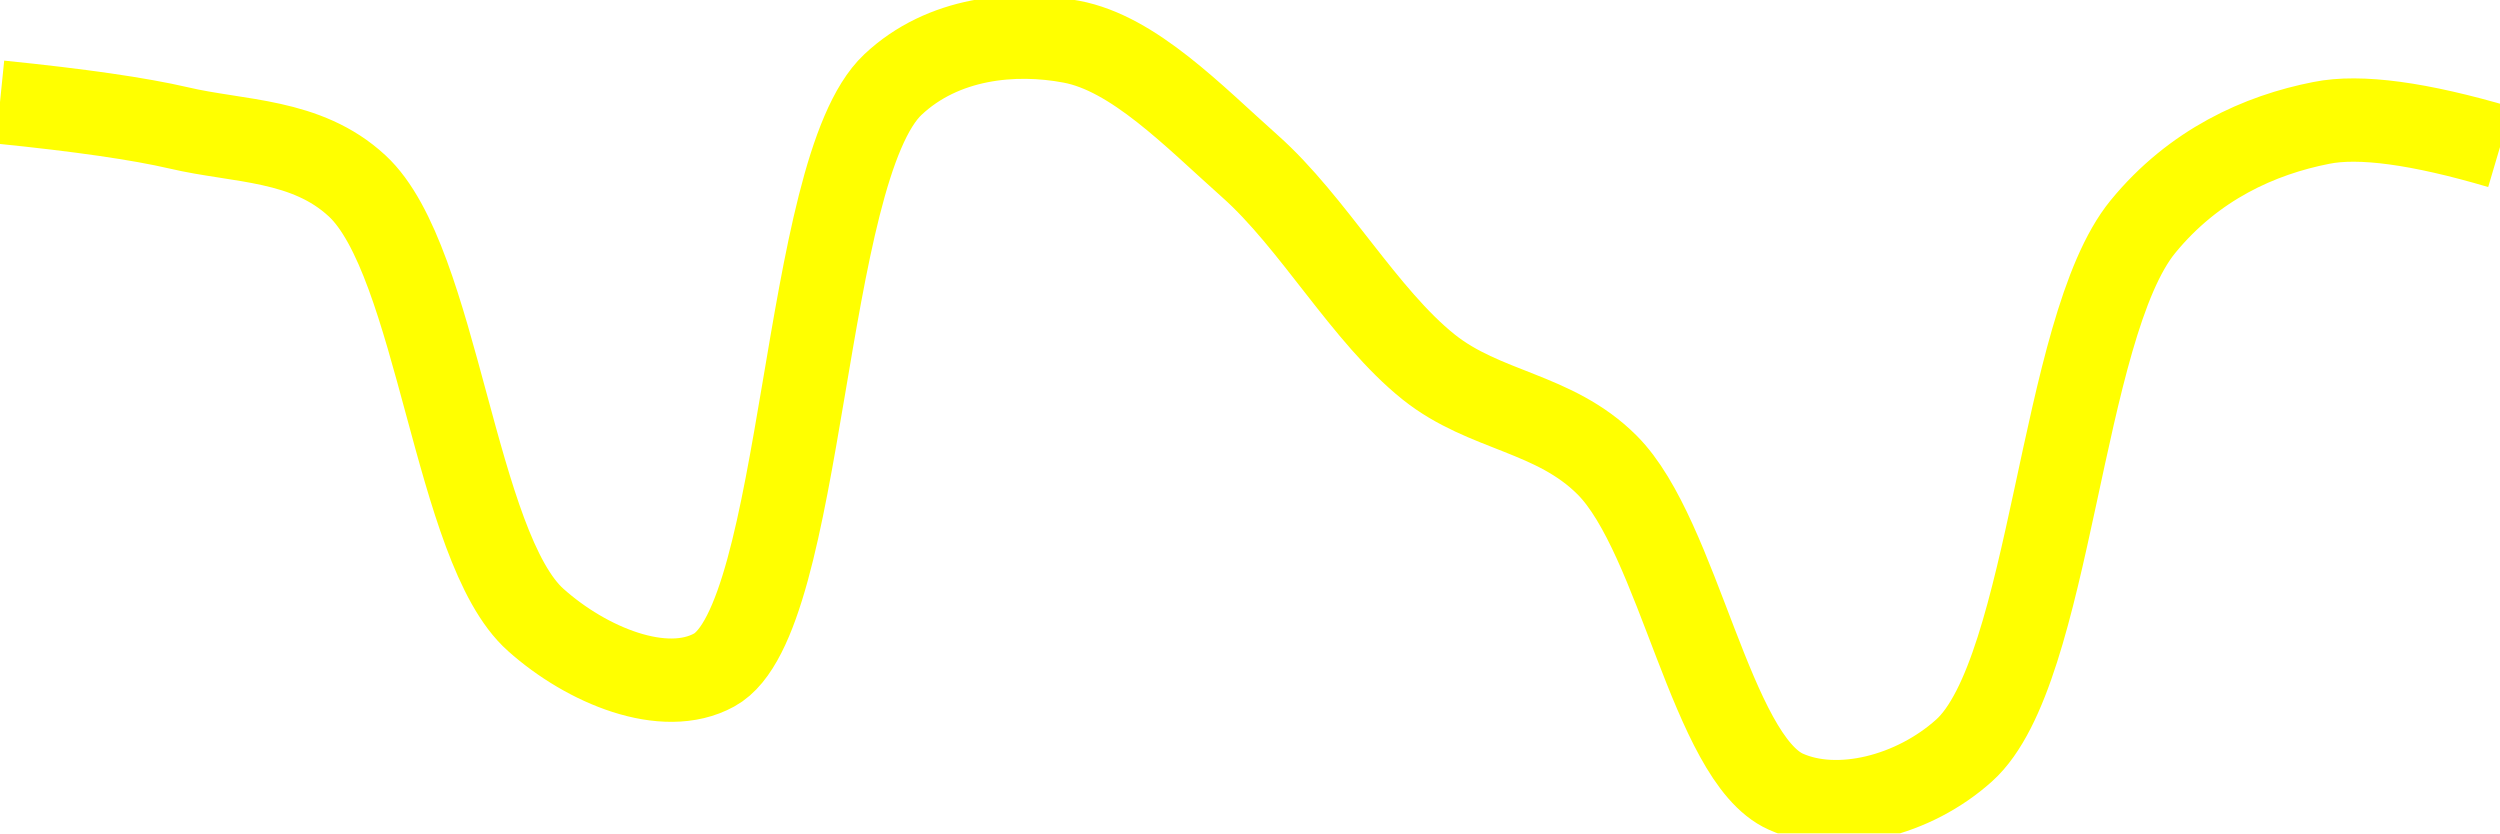
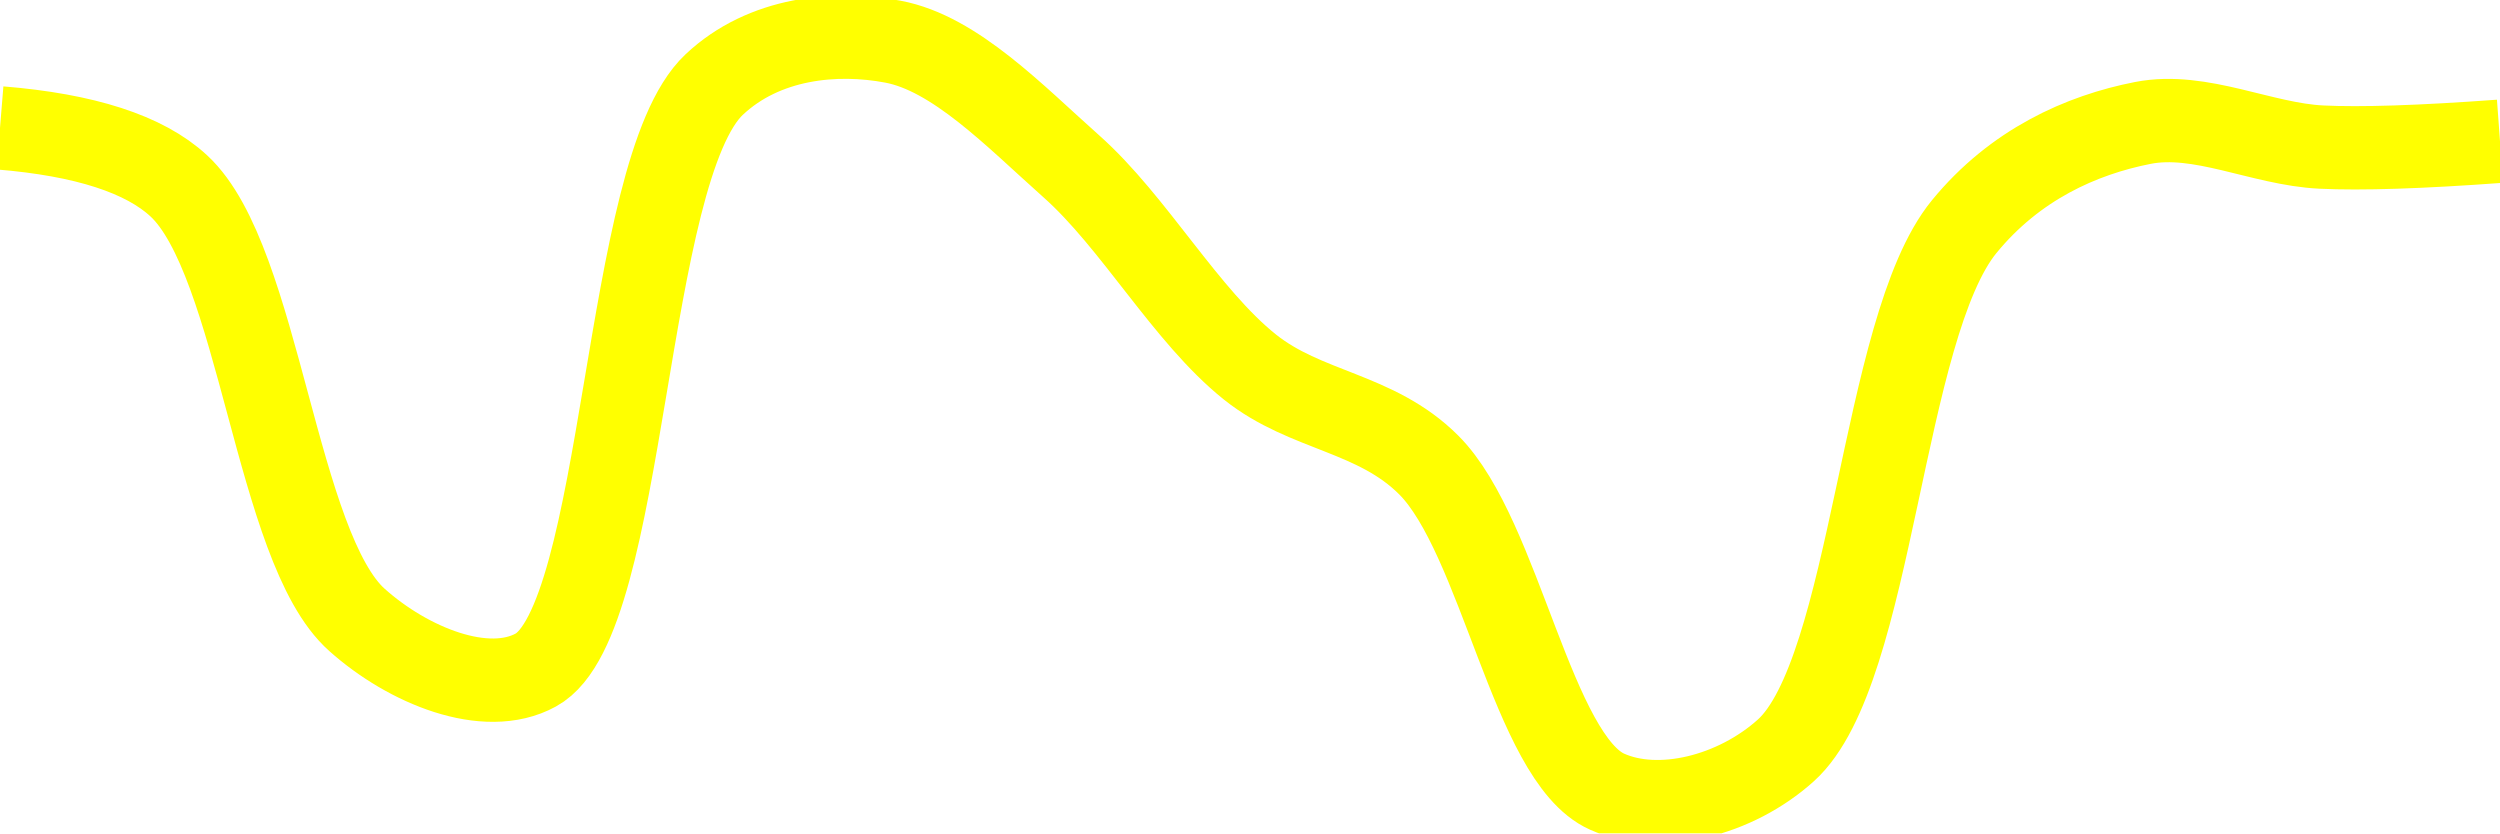
<svg xmlns="http://www.w3.org/2000/svg" class="main-svg" width="60" height="20" style="" viewBox="0 0 60 20">
  <rect x="0" y="0" width="60" height="20" style="fill: rgb(0, 0, 0); fill-opacity: 0;" />
-   <defs id="defs-1b468c">
+   <defs id="defs-a2a848">
    <g class="clips">
-       <clipPath id="clip1b468cxyplot" class="plotclip">
+       <clipPath id="clipa2a848xyplot" class="plotclip">
        <rect width="60" height="20" />
      </clipPath>
-       <clipPath class="axesclip" id="clip1b468cx">
+       <clipPath class="axesclip" id="clipa2a848x">
        <rect x="0" y="0" width="60" height="20" />
      </clipPath>
-       <clipPath class="axesclip" id="clip1b468cy">
+       <clipPath class="axesclip" id="clipa2a848y">
        <rect x="0" y="0" width="60" height="20" />
      </clipPath>
-       <clipPath class="axesclip" id="clip1b468cxy">
+       <clipPath class="axesclip" id="clipa2a848xy">
        <rect x="0" y="0" width="60" height="20" />
      </clipPath>
    </g>
    <g class="gradients" />
    <g class="patterns" />
  </defs>
  <g class="bglayer">
    <rect class="bg" x="0" y="0" width="60" height="20" style="fill: rgb(0, 0, 0); fill-opacity: 0; stroke-width: 0;" />
  </g>
  <g class="layer-below">
    <g class="imagelayer" />
    <g class="shapelayer" />
  </g>
  <g class="cartesianlayer">
    <g class="subplot xy">
      <g class="layer-subplot">
        <g class="shapelayer" />
        <g class="imagelayer" />
      </g>
      <g class="minor-gridlayer">
        <g class="x" />
        <g class="y" />
      </g>
      <g class="gridlayer">
        <g class="x" />
        <g class="y" />
      </g>
      <g class="zerolinelayer" />
      <g class="layer-between">
        <g class="shapelayer" />
        <g class="imagelayer" />
      </g>
      <path class="xlines-below" />
      <path class="ylines-below" />
      <g class="overlines-below" />
      <g class="xaxislayer-below" />
      <g class="yaxislayer-below" />
      <g class="overaxes-below" />
      <g class="overplot">
-         <g class="xy" transform="" clip-path="url(#clip1b468cxyplot)">
+         <g class="xy" transform="" clip-path="url(#clipa2a848xyplot)">
          <g class="scatterlayer mlayer">
-             <g class="trace scatter trace028671" style="stroke-miterlimit: 2; opacity: 1;">
+             <g class="trace scatter trace0c5720" style="stroke-miterlimit: 2; opacity: 1;">
              <g class="fills" />
              <g class="errorbars" />
              <g class="lines">
-                 <path class="js-line" d="M0,2.45Q2.87,2.74 4.29,3.07C5.73,3.41 7.35,3.33 8.57,4.46C10.51,6.25 10.91,13.15 12.86,14.88C14.08,15.97 15.94,16.74 17.14,16.08C19.32,14.89 19.24,4.09 21.43,2.03C22.63,0.9 24.34,0.74 25.71,1C27.21,1.28 28.64,2.78 30,3.99C31.51,5.33 32.75,7.58 34.29,8.81C35.63,9.88 37.3,9.89 38.57,11.16C40.29,12.88 41.07,18.2 42.86,19C44.11,19.56 45.93,19.1 47.14,18.01C49.24,16.12 49.44,7.87 51.43,5.44C52.65,3.95 54.23,3.24 55.71,2.95Q57.09,2.67 60,3.53" style="vector-effect: none; fill: none; stroke: rgb(255, 255, 0); stroke-opacity: 1; stroke-width: 2px; opacity: 1;" />
+                 <path class="js-line" d="M0,3.07Q3.06,3.32 4.29,4.46C6.23,6.25 6.62,13.15 8.57,14.88C9.79,15.97 11.66,16.74 12.86,16.08C15.04,14.89 14.95,4.09 17.14,2.03C18.34,0.9 20.06,0.74 21.43,1C22.92,1.28 24.35,2.78 25.71,3.99C27.22,5.33 28.46,7.58 30,8.81C31.34,9.88 33.02,9.89 34.29,11.16C36.01,12.88 36.78,18.2 38.57,19C39.82,19.56 41.65,19.1 42.86,18.01C44.96,16.12 45.15,7.87 47.14,5.44C48.36,3.95 49.95,3.24 51.43,2.95C52.81,2.68 54.28,3.46 55.71,3.53Q57.14,3.6 60,3.39" style="vector-effect: none; fill: none; stroke: rgb(255, 255, 0); stroke-opacity: 1; stroke-width: 2px; opacity: 1;" />
              </g>
              <g class="points" />
              <g class="text" />
            </g>
          </g>
        </g>
      </g>
      <path class="xlines-above crisp" d="M0,0" style="fill: none;" />
      <path class="ylines-above crisp" d="M0,0" style="fill: none;" />
      <g class="overlines-above" />
      <g class="xaxislayer-above" />
      <g class="yaxislayer-above" />
      <g class="overaxes-above" />
    </g>
  </g>
  <g class="polarlayer" />
  <g class="smithlayer" />
  <g class="ternarylayer" />
  <g class="geolayer" />
  <g class="funnelarealayer" />
  <g class="pielayer" />
  <g class="iciclelayer" />
  <g class="treemaplayer" />
  <g class="sunburstlayer" />
  <g class="glimages" />
-   <defs id="topdefs-1b468c">
+   <defs id="topdefs-a2a848">
    <g class="clips" />
  </defs>
  <g class="layer-above">
    <g class="imagelayer" />
    <g class="shapelayer" />
  </g>
  <g class="infolayer">
    <g class="g-gtitle" />
  </g>
</svg>
